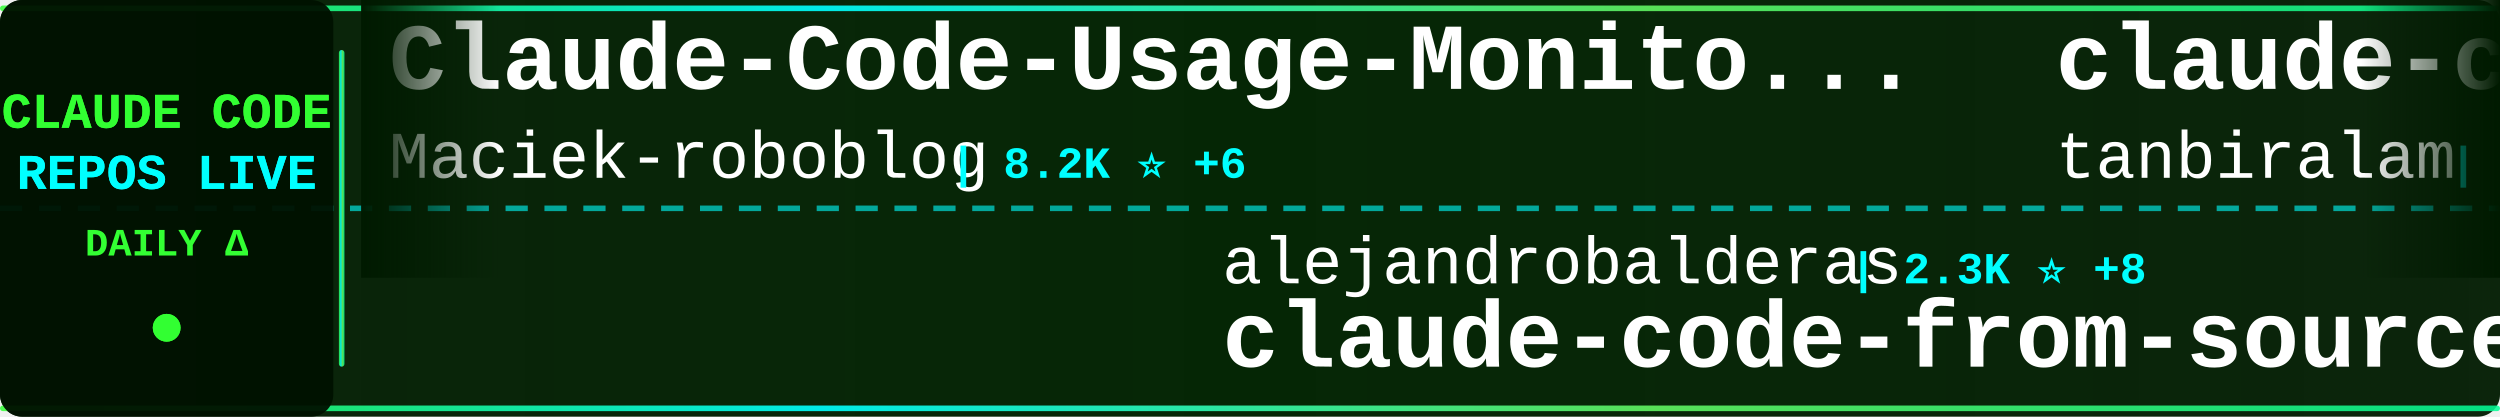
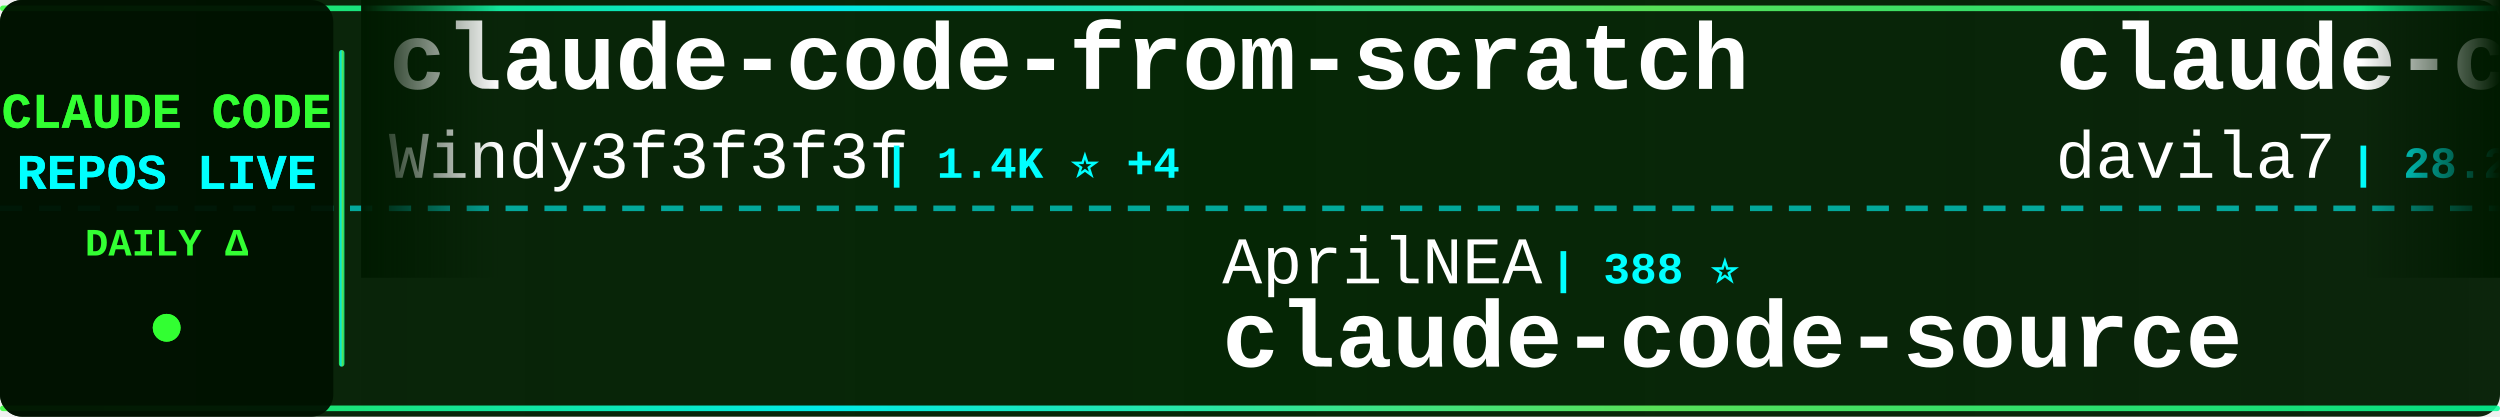
<svg xmlns="http://www.w3.org/2000/svg" width="900" height="150">
  <defs>
    <linearGradient id="tickerBg" x1="0%" y1="0%" x2="100%" y2="0%">
      <stop offset="0%" style="stop-color:#001a00;stop-opacity:0.95" />
      <stop offset="50%" style="stop-color:#002200;stop-opacity:0.98" />
      <stop offset="100%" style="stop-color:#001a00;stop-opacity:0.95" />
    </linearGradient>
    <linearGradient id="borderGrad" x1="0%" y1="0%" x2="100%" y2="0%">
      <stop offset="0%" style="stop-color:#33ff33;stop-opacity:0.85">
        <animate attributeName="stop-opacity" values="0.85;1;0.85" dur="2s" repeatCount="indefinite" />
      </stop>
      <stop offset="33%" style="stop-color:#00ffff;stop-opacity:0.9">
        <animate attributeName="stop-opacity" values="0.9;1;0.9" dur="2.2s" repeatCount="indefinite" />
      </stop>
      <stop offset="66%" style="stop-color:#66ff66;stop-opacity:0.85">
        <animate attributeName="stop-opacity" values="0.85;1;0.85" dur="1.8s" repeatCount="indefinite" />
      </stop>
      <stop offset="100%" style="stop-color:#00ff99;stop-opacity:0.85">
        <animate attributeName="stop-opacity" values="0.85;1;0.85" dur="2s" repeatCount="indefinite" />
      </stop>
    </linearGradient>
    <filter id="textGlow">
      <feGaussianBlur stdDeviation="0.1" result="coloredBlur" />
      <feMerge>
        <feMergeNode in="coloredBlur" />
        <feMergeNode in="SourceGraphic" />
      </feMerge>
    </filter>
    <filter id="metricGlow">
      <feGaussianBlur stdDeviation="0.2" result="coloredBlur" />
      <feMerge>
        <feMergeNode in="coloredBlur" />
        <feMergeNode in="SourceGraphic" />
      </feMerge>
    </filter>
    <linearGradient id="leftFade" x1="0%" y1="0%" x2="100%" y2="0%">
      <stop offset="0%" style="stop-color:#001a00;stop-opacity:1" />
      <stop offset="100%" style="stop-color:#001a00;stop-opacity:0" />
    </linearGradient>
    <linearGradient id="rightFade" x1="0%" y1="0%" x2="100%" y2="0%">
      <stop offset="0%" style="stop-color:#001a00;stop-opacity:0" />
      <stop offset="100%" style="stop-color:#001a00;stop-opacity:1" />
    </linearGradient>
  </defs>
  <rect width="900" height="150" fill="url(#tickerBg)" rx="8" />
  <rect x="0" y="2" width="900" height="2" fill="url(#borderGrad)" rx="1" />
  <rect x="0" y="146" width="900" height="2" fill="url(#borderGrad)" rx="1" />
  <line x1="0" y1="75" x2="900" y2="75" stroke="#00ffff" stroke-width="2" stroke-dasharray="8 6" opacity="0.6" />
  <rect x="0" y="0" width="120" height="150" fill="#001100" opacity="0.95" rx="8" />
  <text x="60" y="46" font-family="'Courier New', monospace" font-size="18" font-weight="bold" fill="#33ff33" text-anchor="middle" filter="url(#textGlow)">
    CLAUDE CODE
  </text>
  <text x="60" y="68" font-family="'Courier New', monospace" font-size="18" font-weight="bold" fill="#00ffff" text-anchor="middle" filter="url(#textGlow)">
    REPOS LIVE
  </text>
  <text x="60" y="92" font-family="'Courier New', monospace" font-size="14" font-weight="bold" fill="#33ff33" text-anchor="middle">
    DAILY Δ
  </text>
  <circle cx="60" cy="118" r="5" fill="#33ff33" filter="url(#metricGlow)">
    <animate attributeName="r" values="4;6;4" dur="1.5s" repeatCount="indefinite" />
    <animate attributeName="opacity" values="0.6;1;0.6" dur="1.5s" repeatCount="indefinite" />
  </circle>
  <rect x="122" y="18" width="2" height="114" fill="url(#borderGrad)" rx="1" />
  <clipPath id="tickerClip">
    <rect x="130" y="0" width="770" height="150" />
  </clipPath>
  <g clip-path="url(#tickerClip)">
    <g id="tickerItems">
      <animateTransform attributeName="transform" attributeType="XML" type="translate" from="0 0" to="-3000 0" dur="54s" repeatCount="indefinite" />
      <g transform="translate(0, 0)">
-         <text x="140" y="32" font-family="'Courier New', monospace" font-size="34" font-weight="bold" fill="#ffffff">Claude-Code-Usage-Monito...</text>
-         <text x="140" y="64" font-family="'Courier New', monospace" font-size="24" font-weight="normal" fill="#ffffff" opacity="1.0">Maciek-roboblog</text>
-         <text x="342" y="64" font-family="'Courier New', monospace" font-size="16" font-weight="bold" fill="#00ffff"> | 8.2K ⭐ +6</text>
+         <text x="140" y="32" font-family="'Courier New', monospace" font-size="34" font-weight="bold" fill="#ffffff">claude-code-from-scratch</text>
+         <text x="140" y="64" font-family="'Courier New', monospace" font-size="24" font-weight="normal" fill="#ffffff" opacity="1.0">Windy3f3f3f3f</text>
+         <text x="318" y="64" font-family="'Courier New', monospace" font-size="16" font-weight="bold" fill="#00ffff"> | 1.4K ⭐ +4</text>
      </g>
      <g transform="translate(300, 0)">
-         <text x="140" y="102" font-family="'Courier New', monospace" font-size="24" font-weight="normal" fill="#ffffff" opacity="1.0">alejandrobalderas</text>
-         <text x="366" y="102" font-family="'Courier New', monospace" font-size="16" font-weight="bold" fill="#00ffff"> | 2.3K ⭐ +8</text>
-         <text x="140" y="132" font-family="'Courier New', monospace" font-size="34" font-weight="bold" fill="#ffffff">claude-code-from-source</text>
+         <text x="140" y="102" font-family="'Courier New', monospace" font-size="24" font-weight="normal" fill="#ffffff" opacity="1.0">AprilNEA</text>
+         <text x="258" y="102" font-family="'Courier New', monospace" font-size="16" font-weight="bold" fill="#00ffff"> | 388 ⭐</text>
+         <text x="140" y="132" font-family="'Courier New', monospace" font-size="34" font-weight="bold" fill="#ffffff">claude-code-source</text>
      </g>
      <g transform="translate(600, 0)">
-         <text x="140" y="32" font-family="'Courier New', monospace" font-size="34" font-weight="bold" fill="#ffffff">claude-code</text>
-         <text x="140" y="64" font-family="'Courier New', monospace" font-size="24" font-weight="normal" fill="#ffffff" opacity="1.0">tanbiralam</text>
-         <text x="282" y="64" font-family="'Courier New', monospace" font-size="16" font-weight="bold" fill="#00ffff"> | 1.9K ⭐ +4</text>
+         <text x="140" y="32" font-family="'Courier New', monospace" font-size="34" font-weight="bold" fill="#ffffff">claude-code-templates</text>
+         <text x="140" y="64" font-family="'Courier New', monospace" font-size="24" font-weight="normal" fill="#ffffff" opacity="1.0">davila7</text>
+         <text x="246" y="64" font-family="'Courier New', monospace" font-size="16" font-weight="bold" fill="#00ffff"> | 28.2K ⭐ +20</text>
      </g>
      <g transform="translate(900, 0)">
-         <text x="140" y="102" font-family="'Courier New', monospace" font-size="24" font-weight="normal" fill="#ffffff" opacity="1.0">Yeachan-Heo</text>
-         <text x="294" y="102" font-family="'Courier New', monospace" font-size="16" font-weight="bold" fill="#00ffff"> | 36.7K ⭐ +47</text>
-         <text x="140" y="132" font-family="'Courier New', monospace" font-size="34" font-weight="bold" fill="#ffffff">oh-my-claudecode</text>
+         <text x="140" y="102" font-family="'Courier New', monospace" font-size="24" font-weight="normal" fill="#ffffff" opacity="1.0">liuup</text>
+         <text x="222" y="102" font-family="'Courier New', monospace" font-size="16" font-weight="bold" fill="#00ffff"> | 3.2K ⭐ +5</text>
+         <text x="140" y="132" font-family="'Courier New', monospace" font-size="34" font-weight="bold" fill="#ffffff">claude-code-analysis</text>
      </g>
      <g transform="translate(1200, 0)">
-         <text x="140" y="32" font-family="'Courier New', monospace" font-size="34" font-weight="bold" fill="#ffffff">andrej-karpathy-skills</text>
-         <text x="140" y="64" font-family="'Courier New', monospace" font-size="24" font-weight="normal" fill="#ffffff" opacity="1.0">multica-ai</text>
-         <text x="282" y="64" font-family="'Courier New', monospace" font-size="16" font-weight="bold" fill="#00ffff"> | 179.0K ⭐ +448</text>
+         <text x="140" y="32" font-family="'Courier New', monospace" font-size="34" font-weight="bold" fill="#ffffff">ClaudeCodeAgents</text>
+         <text x="140" y="64" font-family="'Courier New', monospace" font-size="24" font-weight="normal" fill="#ffffff" opacity="1.0">darcyegb</text>
+         <text x="258" y="64" font-family="'Courier New', monospace" font-size="16" font-weight="bold" fill="#00ffff"> | 731 ⭐</text>
      </g>
      <g transform="translate(1500, 0)">
-         <text x="140" y="102" font-family="'Courier New', monospace" font-size="24" font-weight="normal" fill="#ffffff" opacity="1.0">SeemSeam</text>
-         <text x="258" y="102" font-family="'Courier New', monospace" font-size="16" font-weight="bold" fill="#00ffff"> | 3.0K ⭐ +8</text>
-         <text x="140" y="132" font-family="'Courier New', monospace" font-size="34" font-weight="bold" fill="#ffffff">claude_codex_bridge</text>
+         <text x="140" y="102" font-family="'Courier New', monospace" font-size="24" font-weight="normal" fill="#ffffff" opacity="1.0">FlorianBruniaux</text>
+         <text x="342" y="102" font-family="'Courier New', monospace" font-size="16" font-weight="bold" fill="#00ffff"> | 5.1K ⭐ +6</text>
+         <text x="140" y="132" font-family="'Courier New', monospace" font-size="34" font-weight="bold" fill="#ffffff">claude-code-ultimate-gui...</text>
      </g>
      <g transform="translate(1800, 0)">
-         <text x="140" y="32" font-family="'Courier New', monospace" font-size="34" font-weight="bold" fill="#ffffff">claude-code-tips</text>
-         <text x="140" y="64" font-family="'Courier New', monospace" font-size="24" font-weight="normal" fill="#ffffff" opacity="1.0">ykdojo</text>
-         <text x="234" y="64" font-family="'Courier New', monospace" font-size="16" font-weight="bold" fill="#00ffff"> | 8.9K ⭐ +9</text>
+         <text x="140" y="32" font-family="'Courier New', monospace" font-size="34" font-weight="bold" fill="#ffffff">claude-code</text>
+         <text x="140" y="64" font-family="'Courier New', monospace" font-size="24" font-weight="normal" fill="#ffffff" opacity="1.0">Tinkeringg-Lab</text>
+         <text x="330" y="64" font-family="'Courier New', monospace" font-size="16" font-weight="bold" fill="#00ffff"> | 208 ⭐</text>
      </g>
      <g transform="translate(2100, 0)">
-         <text x="140" y="102" font-family="'Courier New', monospace" font-size="24" font-weight="normal" fill="#ffffff" opacity="1.0">RishabhK103</text>
-         <text x="294" y="102" font-family="'Courier New', monospace" font-size="16" font-weight="bold" fill="#00ffff"> | 90 ⭐</text>
-         <text x="140" y="132" font-family="'Courier New', monospace" font-size="34" font-weight="bold" fill="#ffffff">claude-code</text>
+         <text x="140" y="102" font-family="'Courier New', monospace" font-size="24" font-weight="normal" fill="#ffffff" opacity="1.0">Cranot</text>
+         <text x="234" y="102" font-family="'Courier New', monospace" font-size="16" font-weight="bold" fill="#00ffff"> | 2.8K ⭐ +2</text>
+         <text x="140" y="132" font-family="'Courier New', monospace" font-size="34" font-weight="bold" fill="#ffffff">claude-code-guide</text>
      </g>
      <g transform="translate(2400, 0)">
-         <text x="140" y="32" font-family="'Courier New', monospace" font-size="34" font-weight="bold" fill="#ffffff">Claude-Code</text>
-         <text x="140" y="64" font-family="'Courier New', monospace" font-size="24" font-weight="normal" fill="#ffffff" opacity="1.0">KPR111</text>
-         <text x="234" y="64" font-family="'Courier New', monospace" font-size="16" font-weight="bold" fill="#00ffff"> | 18 ⭐</text>
+         <text x="140" y="32" font-family="'Courier New', monospace" font-size="34" font-weight="bold" fill="#ffffff">claude-code</text>
+         <text x="140" y="64" font-family="'Courier New', monospace" font-size="24" font-weight="normal" fill="#ffffff" opacity="1.0">codeaashu</text>
+         <text x="270" y="64" font-family="'Courier New', monospace" font-size="16" font-weight="bold" fill="#00ffff"> | 3.0K ⭐ +5</text>
      </g>
      <g transform="translate(2700, 0)">
-         <text x="140" y="102" font-family="'Courier New', monospace" font-size="24" font-weight="normal" fill="#ffffff" opacity="1.0">edmund-io</text>
-         <text x="270" y="102" font-family="'Courier New', monospace" font-size="16" font-weight="bold" fill="#00ffff"> | 1.5K ⭐</text>
-         <text x="140" y="132" font-family="'Courier New', monospace" font-size="34" font-weight="bold" fill="#ffffff">edmunds-claude-code</text>
+         <text x="140" y="102" font-family="'Courier New', monospace" font-size="24" font-weight="normal" fill="#ffffff" opacity="1.0">carlvellotti</text>
+         <text x="306" y="102" font-family="'Courier New', monospace" font-size="16" font-weight="bold" fill="#00ffff"> | 2.1K ⭐</text>
+         <text x="140" y="132" font-family="'Courier New', monospace" font-size="34" font-weight="bold" fill="#ffffff">claude-code-pm-course</text>
      </g>
      <g transform="translate(3000, 0)">
-         <text x="140" y="32" font-family="'Courier New', monospace" font-size="34" font-weight="bold" fill="#ffffff">Claude-Code-Usage-Monito...</text>
-         <text x="140" y="64" font-family="'Courier New', monospace" font-size="24" font-weight="normal" fill="#ffffff" opacity="1.0">Maciek-roboblog</text>
-         <text x="342" y="64" font-family="'Courier New', monospace" font-size="16" font-weight="bold" fill="#00ffff"> | 8.2K ⭐ +6</text>
+         <text x="140" y="32" font-family="'Courier New', monospace" font-size="34" font-weight="bold" fill="#ffffff">claude-code-from-scratch</text>
+         <text x="140" y="64" font-family="'Courier New', monospace" font-size="24" font-weight="normal" fill="#ffffff" opacity="1.0">Windy3f3f3f3f</text>
+         <text x="318" y="64" font-family="'Courier New', monospace" font-size="16" font-weight="bold" fill="#00ffff"> | 1.4K ⭐ +4</text>
      </g>
      <g transform="translate(3300, 0)">
-         <text x="140" y="102" font-family="'Courier New', monospace" font-size="24" font-weight="normal" fill="#ffffff" opacity="1.0">alejandrobalderas</text>
-         <text x="366" y="102" font-family="'Courier New', monospace" font-size="16" font-weight="bold" fill="#00ffff"> | 2.3K ⭐ +8</text>
-         <text x="140" y="132" font-family="'Courier New', monospace" font-size="34" font-weight="bold" fill="#ffffff">claude-code-from-source</text>
+         <text x="140" y="102" font-family="'Courier New', monospace" font-size="24" font-weight="normal" fill="#ffffff" opacity="1.0">AprilNEA</text>
+         <text x="258" y="102" font-family="'Courier New', monospace" font-size="16" font-weight="bold" fill="#00ffff"> | 388 ⭐</text>
+         <text x="140" y="132" font-family="'Courier New', monospace" font-size="34" font-weight="bold" fill="#ffffff">claude-code-source</text>
      </g>
      <g transform="translate(3600, 0)">
-         <text x="140" y="32" font-family="'Courier New', monospace" font-size="34" font-weight="bold" fill="#ffffff">claude-code</text>
-         <text x="140" y="64" font-family="'Courier New', monospace" font-size="24" font-weight="normal" fill="#ffffff" opacity="1.0">tanbiralam</text>
-         <text x="282" y="64" font-family="'Courier New', monospace" font-size="16" font-weight="bold" fill="#00ffff"> | 1.9K ⭐ +4</text>
+         <text x="140" y="32" font-family="'Courier New', monospace" font-size="34" font-weight="bold" fill="#ffffff">claude-code-templates</text>
+         <text x="140" y="64" font-family="'Courier New', monospace" font-size="24" font-weight="normal" fill="#ffffff" opacity="1.0">davila7</text>
+         <text x="246" y="64" font-family="'Courier New', monospace" font-size="16" font-weight="bold" fill="#00ffff"> | 28.2K ⭐ +20</text>
      </g>
      <g transform="translate(3900, 0)">
-         <text x="140" y="102" font-family="'Courier New', monospace" font-size="24" font-weight="normal" fill="#ffffff" opacity="1.0">Yeachan-Heo</text>
-         <text x="294" y="102" font-family="'Courier New', monospace" font-size="16" font-weight="bold" fill="#00ffff"> | 36.7K ⭐ +47</text>
-         <text x="140" y="132" font-family="'Courier New', monospace" font-size="34" font-weight="bold" fill="#ffffff">oh-my-claudecode</text>
+         <text x="140" y="102" font-family="'Courier New', monospace" font-size="24" font-weight="normal" fill="#ffffff" opacity="1.0">liuup</text>
+         <text x="222" y="102" font-family="'Courier New', monospace" font-size="16" font-weight="bold" fill="#00ffff"> | 3.2K ⭐ +5</text>
+         <text x="140" y="132" font-family="'Courier New', monospace" font-size="34" font-weight="bold" fill="#ffffff">claude-code-analysis</text>
      </g>
    </g>
  </g>
  <rect x="130" y="0" width="50" height="100" fill="url(#leftFade)" />
  <rect x="850" y="0" width="50" height="100" fill="url(#rightFade)" />
</svg>
